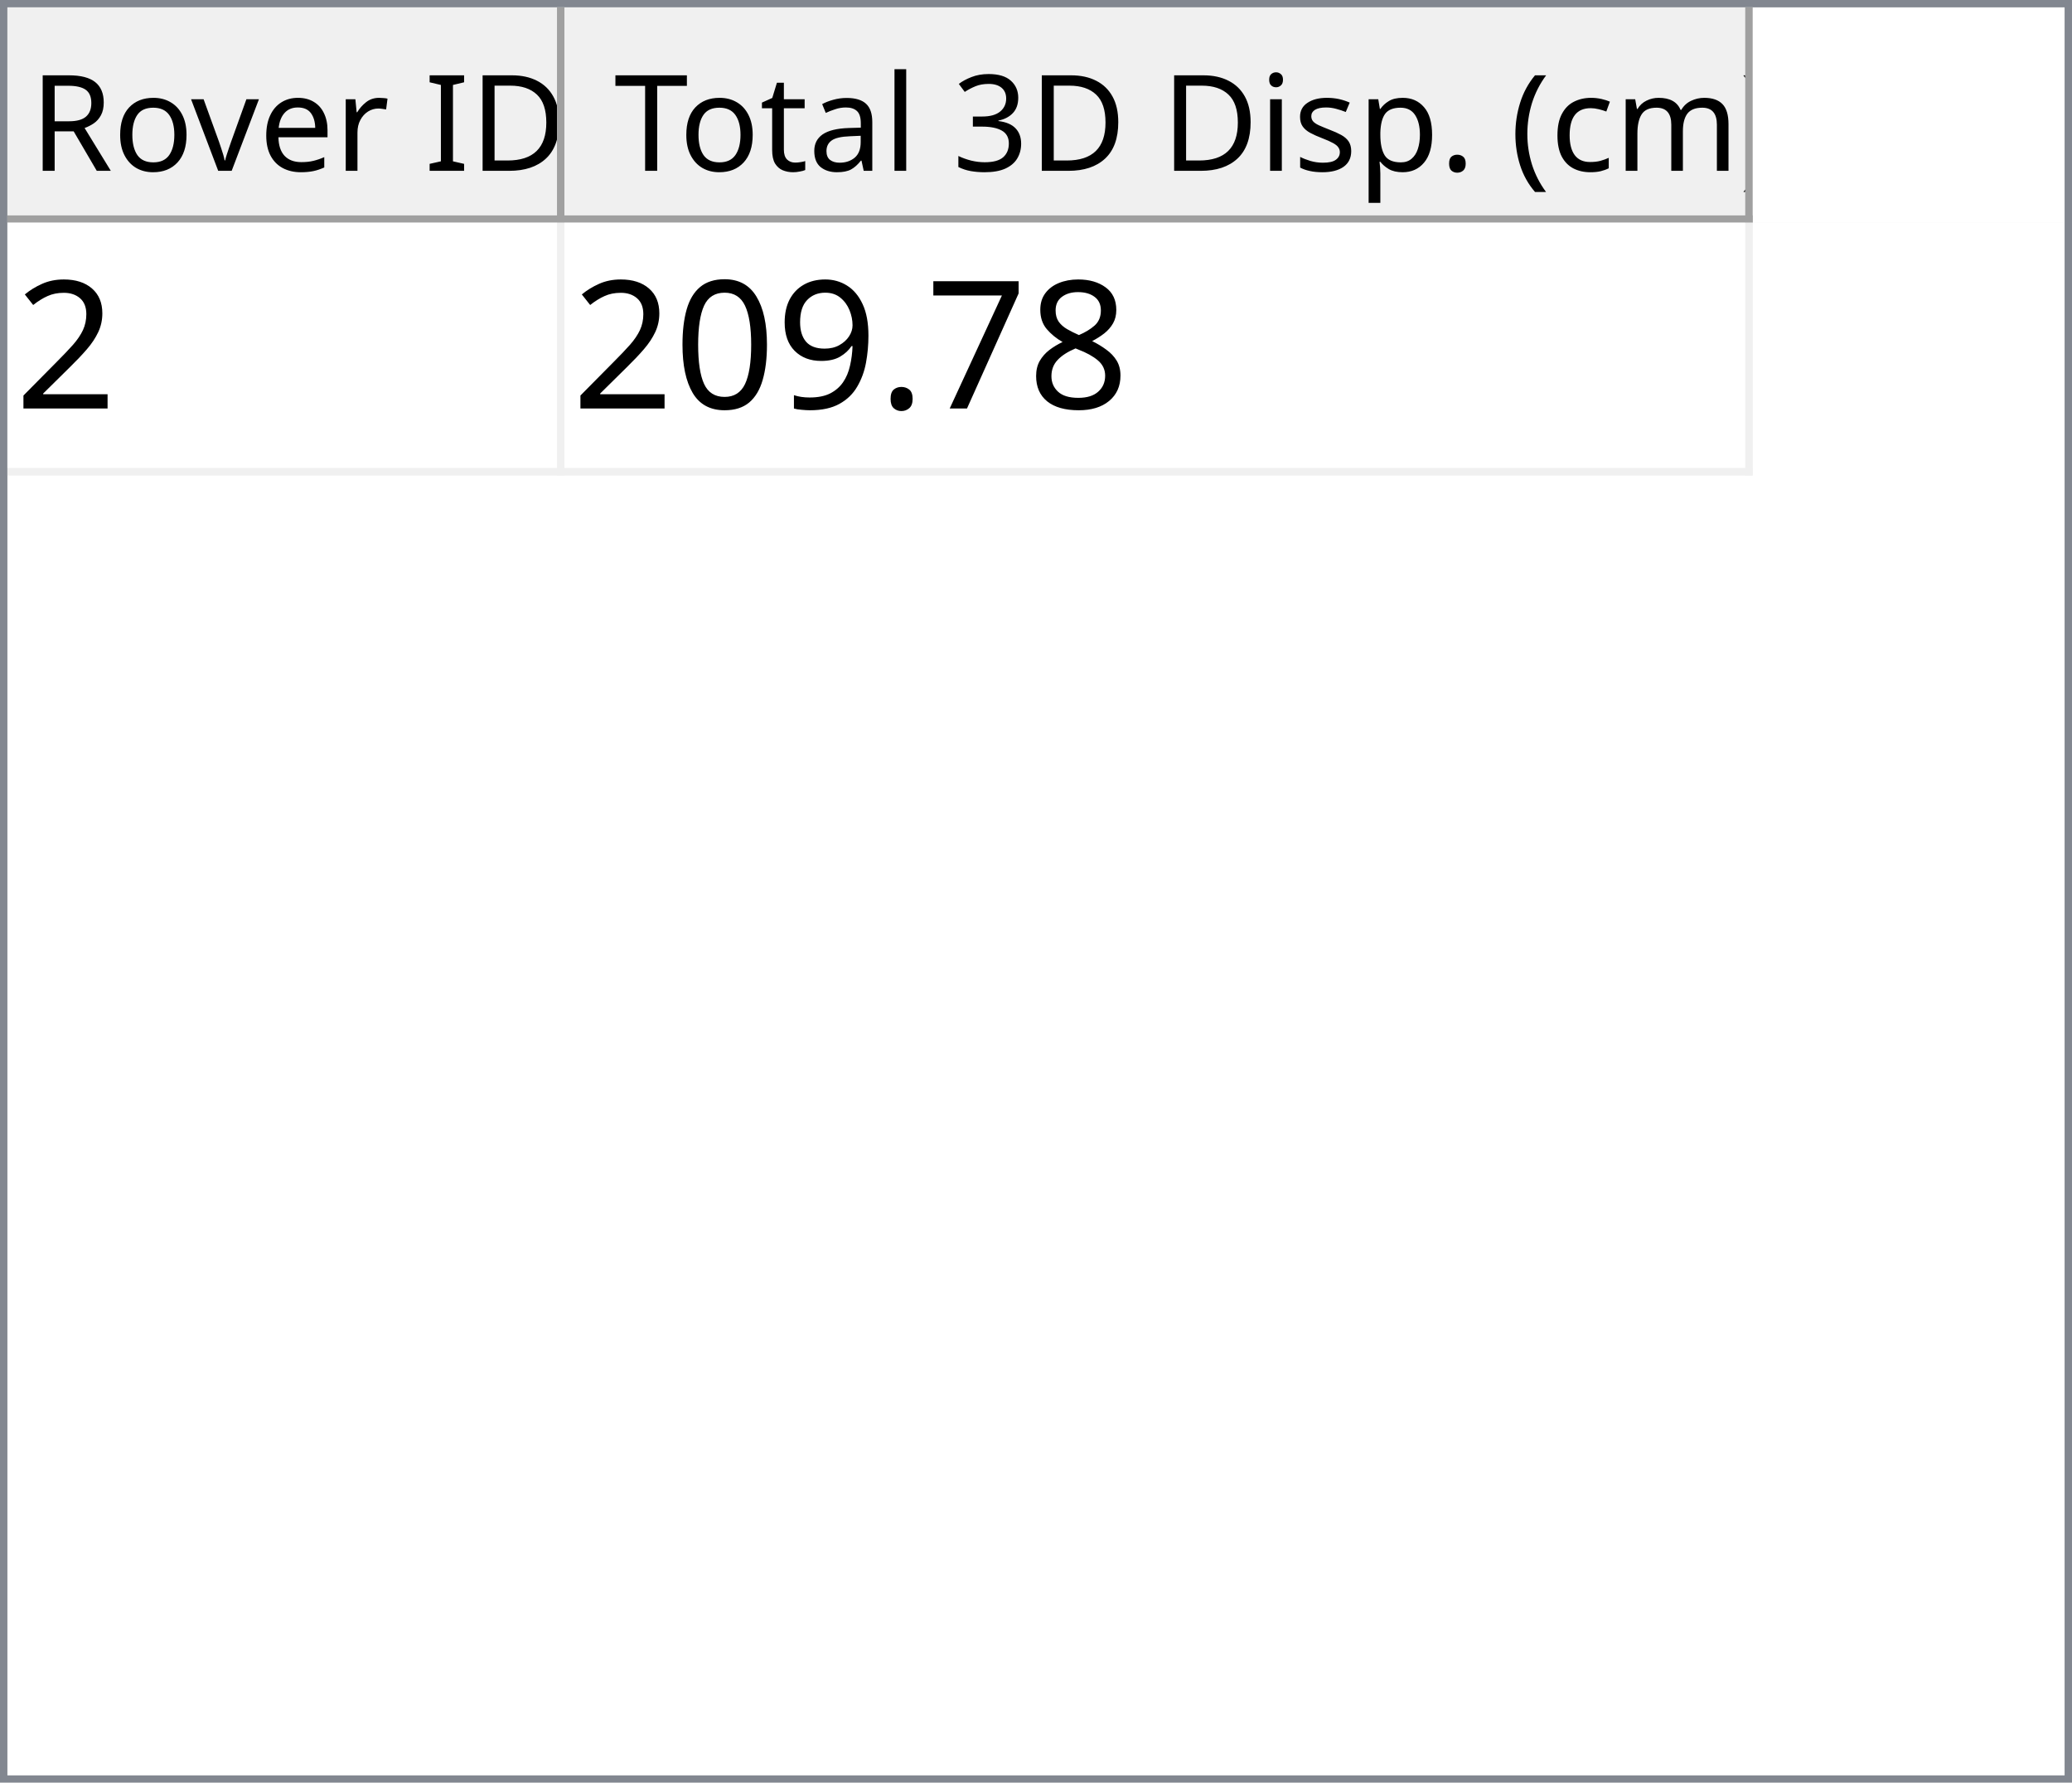
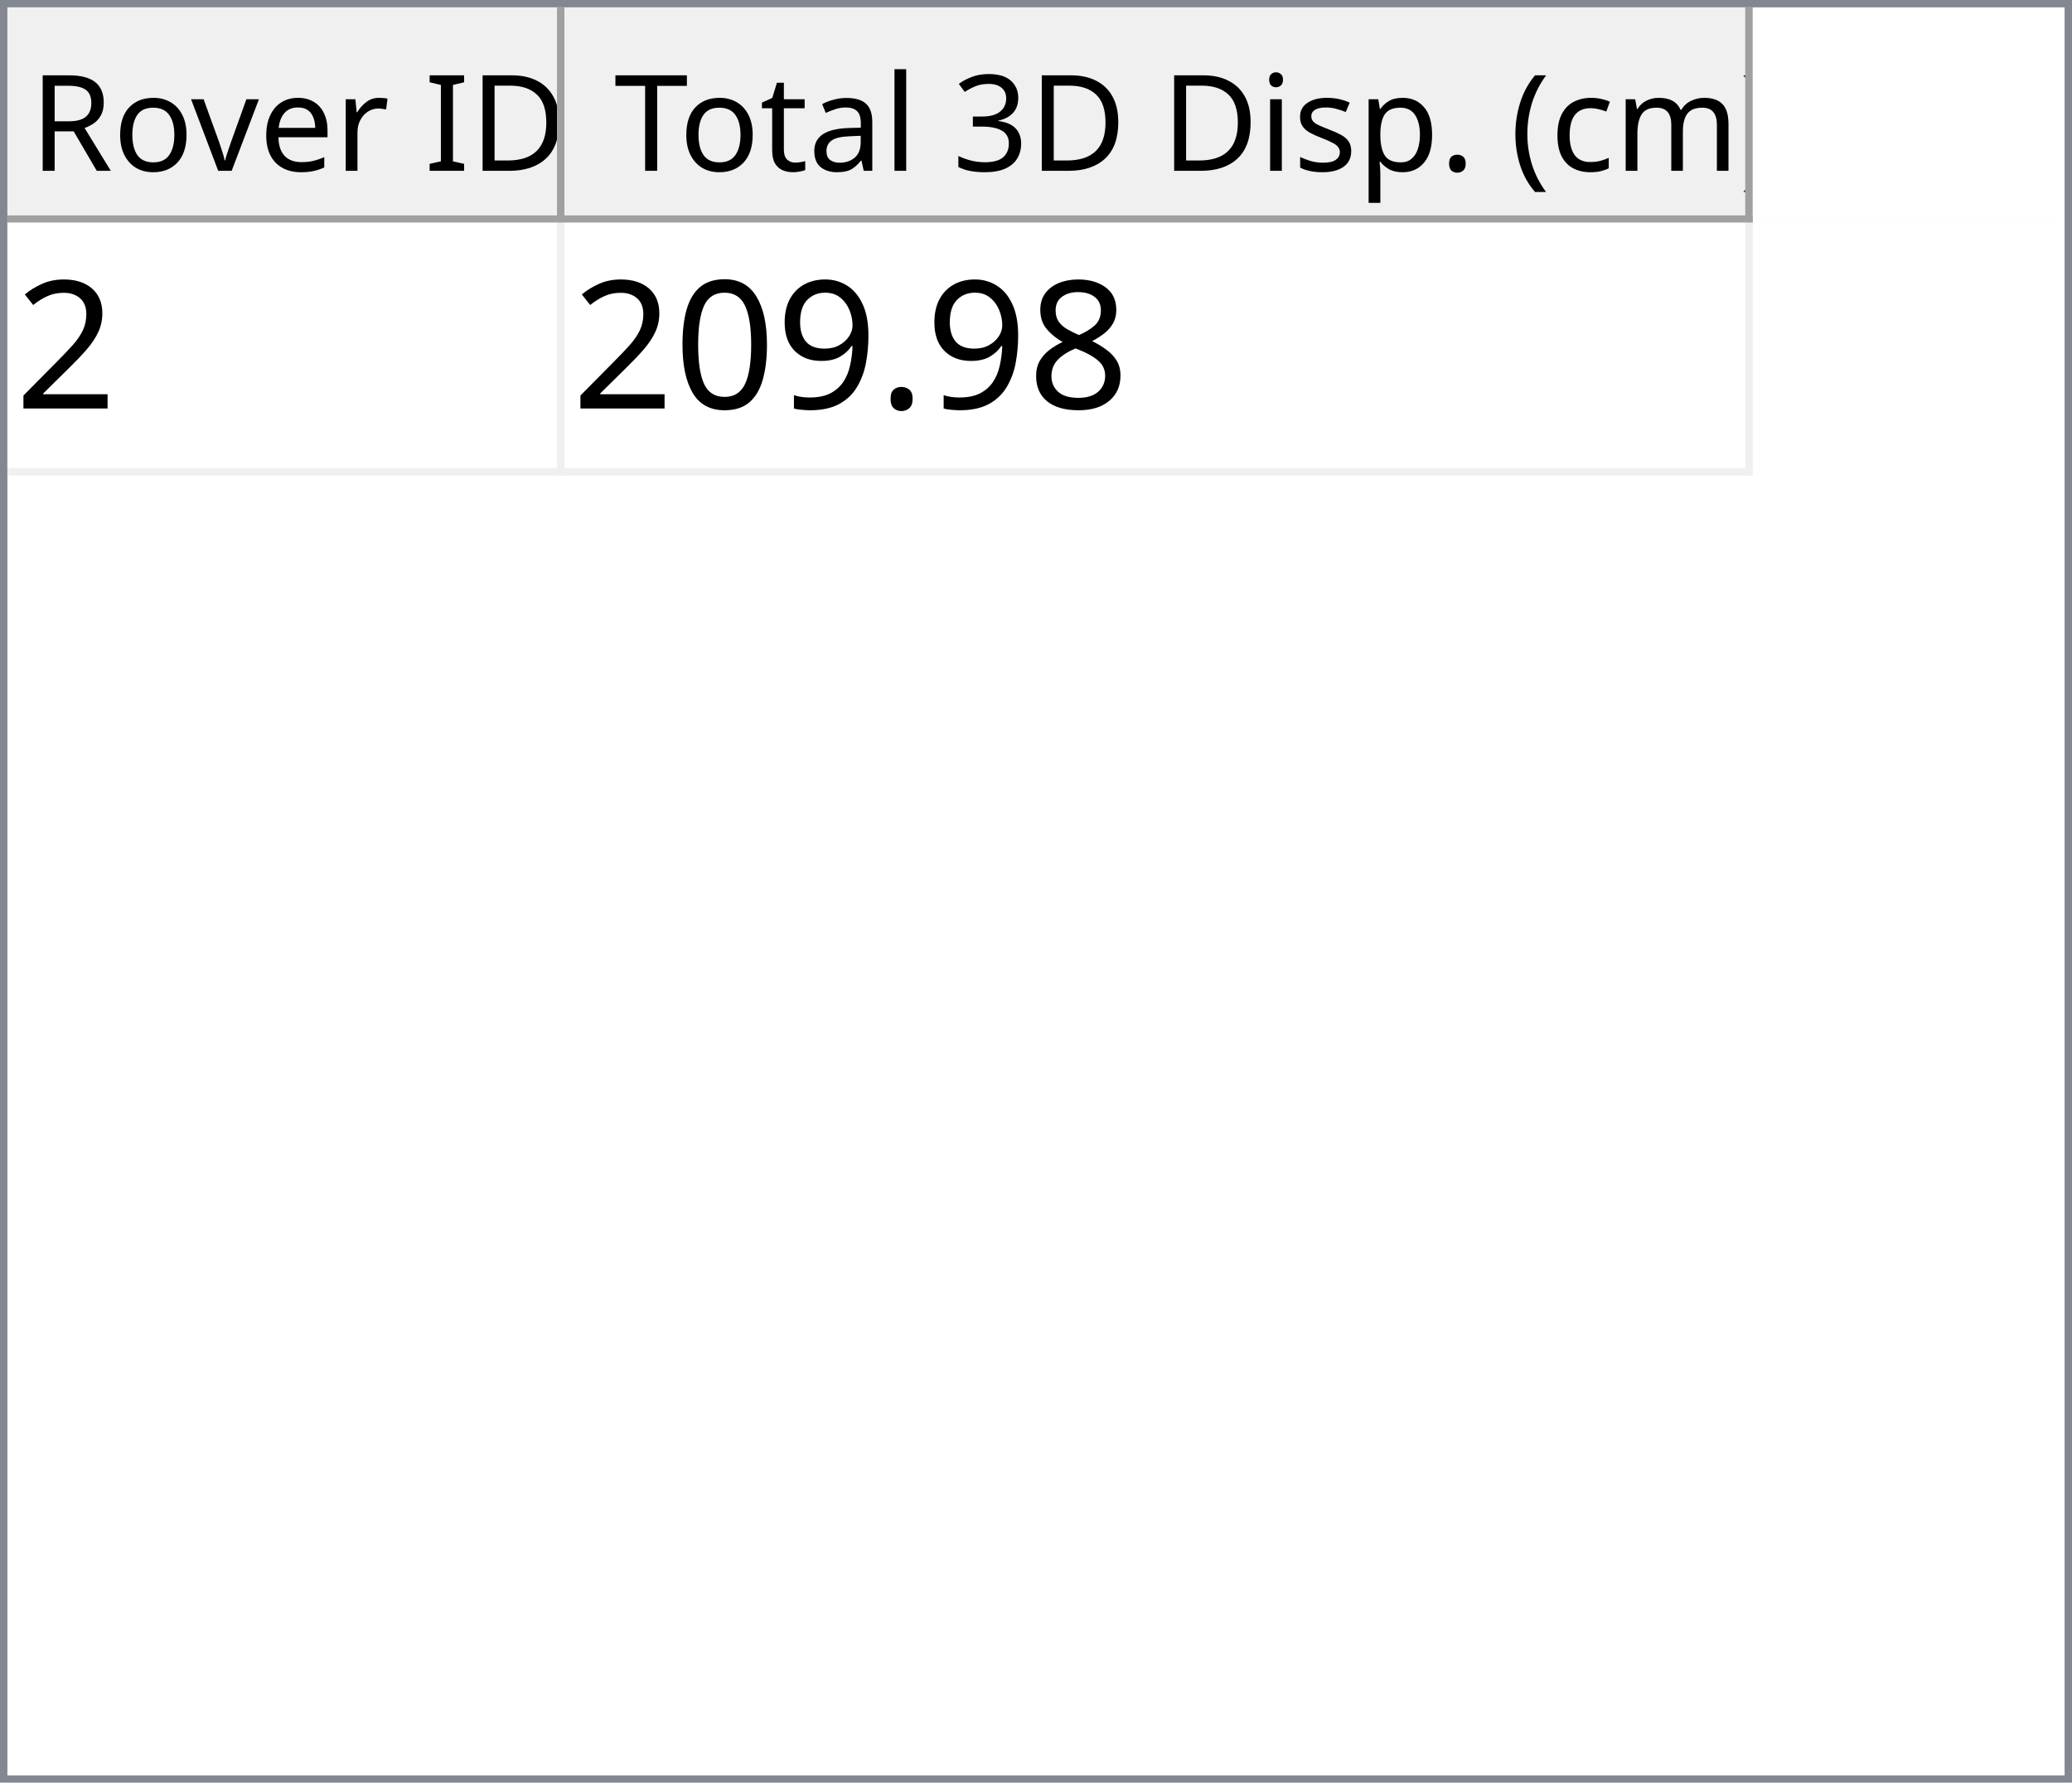
<svg xmlns="http://www.w3.org/2000/svg" style="fill-opacity:1; color-rendering:auto; color-interpolation:auto; text-rendering:auto; stroke:black; stroke-linecap:square; stroke-miterlimit:10; shape-rendering:auto; stroke-opacity:1; fill:black; stroke-dasharray:none; font-weight:normal; stroke-width:1; font-family:'Dialog'; font-style:normal; stroke-linejoin:miter; font-size:12px; stroke-dashoffset:0; image-rendering:auto;" width="279" height="240">
  <defs id="genericDefs" />
  <g>
    <defs id="defs1">
      <clipPath clipPathUnits="userSpaceOnUse" id="clipPath1">
        <path d="M0 0 L279 0 L279 240 L0 240 L0 0 Z" />
      </clipPath>
      <clipPath clipPathUnits="userSpaceOnUse" id="clipPath2">
        <path d="M0 0 L0 240 L279 240 L279 0 Z" />
      </clipPath>
      <clipPath clipPathUnits="userSpaceOnUse" id="clipPath3">
        <path d="M0 0 L0 29 L277 29 L277 0 Z" />
      </clipPath>
      <clipPath clipPathUnits="userSpaceOnUse" id="clipPath4">
        <path d="M0 0 L0 29 L75 29 L75 0 Z" />
      </clipPath>
      <clipPath clipPathUnits="userSpaceOnUse" id="clipPath5">
        <path d="M1 1 L1 28 L74 28 L74 1 Z" />
      </clipPath>
      <clipPath clipPathUnits="userSpaceOnUse" id="clipPath6">
        <path d="M0 0 L0 27 L73 27 L73 0 Z" />
      </clipPath>
      <clipPath clipPathUnits="userSpaceOnUse" id="clipPath7">
        <path d="M-0.5 -0.5 L-0.5 28.5 L74.5 28.5 L74.5 -0.5 Z" />
      </clipPath>
      <clipPath clipPathUnits="userSpaceOnUse" id="clipPath8">
        <path d="M0 0 L0 29 L160 29 L160 0 Z" />
      </clipPath>
      <clipPath clipPathUnits="userSpaceOnUse" id="clipPath9">
        <path d="M1 1 L1 28 L159 28 L159 1 Z" />
      </clipPath>
      <clipPath clipPathUnits="userSpaceOnUse" id="clipPath10">
        <path d="M0 0 L0 27 L158 27 L158 0 Z" />
      </clipPath>
      <clipPath clipPathUnits="userSpaceOnUse" id="clipPath11">
        <path d="M-0.5 -0.5 L-0.5 28.5 L159.5 28.5 L159.5 -0.5 Z" />
      </clipPath>
      <clipPath clipPathUnits="userSpaceOnUse" id="clipPath12">
        <path d="M0 0 L0 209 L277 209 L277 0 Z" />
      </clipPath>
      <clipPath clipPathUnits="userSpaceOnUse" id="clipPath13">
        <path d="M0 0 L0 34 L235 34 L235 0 Z" />
      </clipPath>
      <clipPath clipPathUnits="userSpaceOnUse" id="clipPath14">
        <path d="M-0.5 -0.5 L-0.5 33.5 L234.5 33.5 L234.5 -0.5 Z" />
      </clipPath>
      <clipPath clipPathUnits="userSpaceOnUse" id="clipPath15">
        <path d="M0 0 L0 33 L74 33 L74 0 Z" />
      </clipPath>
      <clipPath clipPathUnits="userSpaceOnUse" id="clipPath16">
        <path d="M0 0 L0 33 L159 33 L159 0 Z" />
      </clipPath>
      <font horiz-adv-x="64.551" id="font1">
        <font-face ascent="107.91" descent="25.098" units-per-em="100" style="font-style:normal; font-family:Segoe UI; font-weight:normal;" />
        <missing-glyph horiz-adv-x="64.551" d="M8.109 0 L8.109 68.266 L56.453 68.266 L56.453 0 L8.109 0 ZM15.328 7.234 L49.219 7.234 L49.219 61.031 L15.328 61.031 L15.328 7.234 Z" />
        <glyph unicode="D" horiz-adv-x="70.117" d="M9.188 0 L9.188 70.016 L28.516 70.016 Q65.531 70.016 65.531 35.891 Q65.531 19.672 55.25 9.836 Q44.969 0 27.734 0 L9.188 0 ZM17.391 62.594 L17.391 7.422 L27.828 7.422 Q41.609 7.422 49.273 14.797 Q56.938 22.172 56.938 35.688 Q56.938 62.594 28.328 62.594 L17.391 62.594 Z" />
        <glyph unicode="I" horiz-adv-x="26.611" d="M17.391 0 L9.188 0 L9.188 70.016 L17.391 70.016 L17.391 0 Z" />
        <glyph unicode=" " horiz-adv-x="27.393" d="" />
        <glyph unicode="r" horiz-adv-x="34.766" d="M34.188 41.891 Q32.078 43.5 28.125 43.5 Q23 43.5 19.555 38.672 Q16.109 33.844 16.109 25.484 L16.109 0 L8.109 0 L8.109 50 L16.109 50 L16.109 39.703 L16.312 39.703 Q18.016 44.969 21.531 47.922 Q25.047 50.875 29.391 50.875 Q32.516 50.875 34.188 50.203 L34.188 41.891 Z" />
        <glyph unicode="e" horiz-adv-x="52.295" d="M48.297 23 L12.984 23 Q13.188 14.656 17.484 10.109 Q21.781 5.562 29.297 5.562 Q37.75 5.562 44.828 11.141 L44.828 3.609 Q38.234 -1.172 27.391 -1.172 Q16.797 -1.172 10.742 5.641 Q4.688 12.453 4.688 24.812 Q4.688 36.469 11.305 43.82 Q17.922 51.172 27.734 51.172 Q37.547 51.172 42.922 44.828 Q48.297 38.484 48.297 27.203 L48.297 23 ZM40.094 29.781 Q40.047 36.719 36.75 40.578 Q33.453 44.438 27.594 44.438 Q21.922 44.438 17.969 40.383 Q14.016 36.328 13.094 29.781 L40.094 29.781 Z" />
        <glyph unicode="v" horiz-adv-x="47.9" d="M47.406 50 L27.484 0 L19.625 0 L0.688 50 L9.469 50 L22.172 13.672 Q23.578 9.672 23.922 6.688 L24.125 6.688 Q24.609 10.453 25.688 13.484 L38.969 50 L47.406 50 Z" />
        <glyph unicode="o" horiz-adv-x="58.594" d="M29 -1.172 Q17.922 -1.172 11.305 5.836 Q4.688 12.844 4.688 24.422 Q4.688 37.016 11.57 44.094 Q18.453 51.172 30.172 51.172 Q41.359 51.172 47.633 44.289 Q53.906 37.406 53.906 25.203 Q53.906 13.234 47.141 6.031 Q40.375 -1.172 29 -1.172 ZM29.594 44.438 Q21.875 44.438 17.383 39.188 Q12.891 33.938 12.891 24.703 Q12.891 15.828 17.43 10.695 Q21.969 5.562 29.594 5.562 Q37.359 5.562 41.531 10.594 Q45.703 15.625 45.703 24.906 Q45.703 34.281 41.531 39.359 Q37.359 44.438 29.594 44.438 Z" />
        <glyph unicode="R" horiz-adv-x="59.814" d="M59.375 0 L49.609 0 L37.891 19.625 Q36.281 22.359 34.766 24.289 Q33.25 26.219 31.664 27.438 Q30.078 28.656 28.25 29.219 Q26.422 29.781 24.125 29.781 L17.391 29.781 L17.391 0 L9.188 0 L9.188 70.016 L30.078 70.016 Q34.672 70.016 38.555 68.867 Q42.438 67.719 45.289 65.375 Q48.141 63.031 49.758 59.547 Q51.375 56.062 51.375 51.375 Q51.375 47.703 50.273 44.656 Q49.172 41.609 47.148 39.211 Q45.125 36.812 42.266 35.133 Q39.406 33.453 35.844 32.516 L35.844 32.328 Q37.594 31.547 38.891 30.547 Q40.188 29.547 41.359 28.18 Q42.531 26.812 43.68 25.078 Q44.828 23.344 46.234 21.047 L59.375 0 ZM17.391 62.594 L17.391 37.203 L28.516 37.203 Q31.594 37.203 34.203 38.133 Q36.812 39.062 38.719 40.797 Q40.625 42.531 41.703 45.047 Q42.781 47.562 42.781 50.688 Q42.781 56.297 39.141 59.445 Q35.5 62.594 28.609 62.594 L17.391 62.594 Z" />
        <glyph unicode=")" horiz-adv-x="30.176" d="M8.297 -15.922 L1.172 -15.922 Q16.406 2.344 16.406 26.812 Q16.406 51.469 1.078 70.016 L8.297 70.016 Q23.531 52.156 23.531 26.703 Q23.531 1.375 8.297 -15.922 Z" />
        <glyph unicode="m" horiz-adv-x="86.133" d="M79.109 0 L71.094 0 L71.094 28.719 Q71.094 37.016 68.531 40.727 Q65.969 44.438 59.906 44.438 Q54.781 44.438 51.195 39.75 Q47.609 35.062 47.609 28.516 L47.609 0 L39.594 0 L39.594 29.688 Q39.594 44.438 28.219 44.438 Q22.953 44.438 19.531 40.016 Q16.109 35.594 16.109 28.516 L16.109 0 L8.109 0 L8.109 50 L16.109 50 L16.109 42.094 L16.312 42.094 Q21.625 51.172 31.844 51.172 Q36.969 51.172 40.773 48.312 Q44.578 45.453 46 40.828 Q51.562 51.172 62.594 51.172 Q79.109 51.172 79.109 30.812 L79.109 0 Z" />
        <glyph unicode="c" horiz-adv-x="46.191" d="M42.188 2.297 Q36.422 -1.172 28.516 -1.172 Q17.828 -1.172 11.258 5.789 Q4.688 12.75 4.688 23.828 Q4.688 36.188 11.766 43.68 Q18.844 51.172 30.672 51.172 Q37.25 51.172 42.281 48.734 L42.281 40.531 Q36.719 44.438 30.375 44.438 Q22.703 44.438 17.797 38.945 Q12.891 33.453 12.891 24.516 Q12.891 15.719 17.508 10.641 Q22.125 5.562 29.891 5.562 Q36.422 5.562 42.188 9.906 L42.188 2.297 Z" />
        <glyph unicode="(" horiz-adv-x="30.176" d="M29.109 -15.922 L21.969 -15.922 Q6.844 1.375 6.844 26.703 Q6.844 52.156 21.969 70.016 L29.203 70.016 Q13.875 51.469 13.875 26.812 Q13.875 2.344 29.109 -15.922 Z" />
        <glyph unicode="." horiz-adv-x="21.68" d="M10.891 -1.078 Q8.641 -1.078 7.055 0.539 Q5.469 2.156 5.469 4.391 Q5.469 6.641 7.055 8.273 Q8.641 9.906 10.891 9.906 Q13.188 9.906 14.797 8.273 Q16.406 6.641 16.406 4.391 Q16.406 2.156 14.797 0.539 Q13.188 -1.078 10.891 -1.078 Z" />
        <glyph unicode="p" horiz-adv-x="58.789" d="M16.312 7.234 L16.109 7.234 L16.109 -23 L8.109 -23 L8.109 50 L16.109 50 L16.109 41.219 L16.312 41.219 Q22.219 51.172 33.594 51.172 Q43.266 51.172 48.688 44.461 Q54.109 37.75 54.109 26.469 Q54.109 13.922 48 6.375 Q41.891 -1.172 31.297 -1.172 Q21.578 -1.172 16.312 7.234 ZM16.109 27.391 L16.109 20.406 Q16.109 14.203 20.141 9.883 Q24.172 5.562 30.375 5.562 Q37.641 5.562 41.773 11.133 Q45.906 16.703 45.906 26.609 Q45.906 34.969 42.047 39.703 Q38.188 44.438 31.594 44.438 Q24.609 44.438 20.359 39.578 Q16.109 34.719 16.109 27.391 Z" />
        <glyph unicode="s" horiz-adv-x="42.432" d="M5.078 1.812 L5.078 10.406 Q11.625 5.562 19.484 5.562 Q30.031 5.562 30.031 12.594 Q30.031 14.594 29.125 15.992 Q28.219 17.391 26.68 18.461 Q25.141 19.531 23.07 20.383 Q21 21.234 18.609 22.172 Q15.281 23.484 12.766 24.828 Q10.25 26.172 8.57 27.859 Q6.891 29.547 6.031 31.695 Q5.172 33.844 5.172 36.719 Q5.172 40.234 6.789 42.945 Q8.406 45.656 11.086 47.484 Q13.766 49.312 17.211 50.242 Q20.656 51.172 24.312 51.172 Q30.812 51.172 35.938 48.922 L35.938 40.828 Q30.422 44.438 23.25 44.438 Q21 44.438 19.195 43.922 Q17.391 43.406 16.094 42.477 Q14.797 41.547 14.086 40.258 Q13.375 38.969 13.375 37.406 Q13.375 35.453 14.086 34.133 Q14.797 32.812 16.164 31.789 Q17.531 30.766 19.484 29.938 Q21.438 29.109 23.922 28.125 Q27.25 26.859 29.883 25.516 Q32.516 24.172 34.375 22.484 Q36.234 20.797 37.234 18.602 Q38.234 16.406 38.234 13.375 Q38.234 9.672 36.602 6.938 Q34.969 4.203 32.234 2.398 Q29.5 0.594 25.93 -0.289 Q22.359 -1.172 18.453 -1.172 Q10.75 -1.172 5.078 1.812 Z" />
        <glyph unicode="i" horiz-adv-x="24.219" d="M12.203 62.703 Q10.062 62.703 8.547 64.164 Q7.031 65.625 7.031 67.875 Q7.031 70.125 8.547 71.609 Q10.062 73.094 12.203 73.094 Q14.406 73.094 15.945 71.609 Q17.484 70.125 17.484 67.875 Q17.484 65.719 15.945 64.211 Q14.406 62.703 12.203 62.703 ZM16.109 0 L8.109 0 L8.109 50 L16.109 50 L16.109 0 Z" />
        <glyph unicode="3" horiz-adv-x="53.906" d="M46.531 19.828 Q46.531 15.094 44.75 11.211 Q42.969 7.328 39.719 4.57 Q36.469 1.812 31.93 0.297 Q27.391 -1.219 21.922 -1.219 Q11.922 -1.219 6 2.594 L6 11.188 Q13.094 5.609 22.219 5.609 Q25.875 5.609 28.828 6.539 Q31.781 7.469 33.906 9.227 Q36.031 10.984 37.18 13.477 Q38.328 15.969 38.328 19.094 Q38.328 32.812 18.797 32.812 L12.984 32.812 L12.984 39.594 L18.5 39.594 Q35.797 39.594 35.797 52.484 Q35.797 64.406 22.609 64.406 Q15.188 64.406 8.688 59.422 L8.688 67.188 Q15.375 71.188 24.609 71.188 Q29 71.188 32.57 69.969 Q36.141 68.75 38.68 66.555 Q41.219 64.359 42.609 61.281 Q44 58.203 44 54.5 Q44 40.672 30.031 36.719 L30.031 36.531 Q33.594 36.141 36.625 34.797 Q39.656 33.453 41.852 31.305 Q44.047 29.156 45.289 26.25 Q46.531 23.344 46.531 19.828 Z" />
        <glyph unicode="l" horiz-adv-x="24.219" d="M16.109 0 L8.109 0 L8.109 74.031 L16.109 74.031 L16.109 0 Z" />
        <glyph unicode="a" horiz-adv-x="50.879" d="M43.891 0 L35.891 0 L35.891 7.812 L35.688 7.812 Q30.469 -1.172 20.312 -1.172 Q12.844 -1.172 8.617 2.781 Q4.391 6.734 4.391 13.281 Q4.391 27.297 20.906 29.594 L35.891 31.688 Q35.891 44.438 25.594 44.438 Q16.547 44.438 9.281 38.281 L9.281 46.484 Q16.656 51.172 26.266 51.172 Q43.891 51.172 43.891 32.516 L43.891 0 ZM35.891 25.297 L23.828 23.641 Q18.266 22.859 15.43 20.875 Q12.594 18.891 12.594 13.875 Q12.594 10.203 15.211 7.883 Q17.828 5.562 22.172 5.562 Q28.125 5.562 32.008 9.742 Q35.891 13.922 35.891 20.312 L35.891 25.297 Z" />
        <glyph unicode="t" horiz-adv-x="33.887" d="M31.297 0.484 Q28.469 -1.078 23.828 -1.078 Q10.688 -1.078 10.688 13.578 L10.688 43.172 L2.094 43.172 L2.094 50 L10.688 50 L10.688 62.203 L18.703 64.797 L18.703 50 L31.297 50 L31.297 43.172 L18.703 43.172 L18.703 14.984 Q18.703 9.969 20.414 7.82 Q22.125 5.672 26.078 5.672 Q29.109 5.672 31.297 7.328 L31.297 0.484 Z" />
        <glyph unicode="T" horiz-adv-x="52.393" d="M50.594 62.594 L30.375 62.594 L30.375 0 L22.172 0 L22.172 62.594 L2 62.594 L2 70.016 L50.594 70.016 L50.594 62.594 Z" />
      </font>
      <font horiz-adv-x="75.0" id="font2">
        <font-face ascent="100.537" descent="21.973" units-per-em="100" style="font-style:normal; font-family:sans-serif; font-weight:normal;" />
        <missing-glyph horiz-adv-x="75.0" d="M12.5 0 L12.5 62.5 L62.5 62.5 L62.5 0 L12.5 0 ZM14.062 1.562 L60.938 1.562 L60.938 60.938 L14.062 60.938 L14.062 1.562 Z" />
        <glyph unicode="2" horiz-adv-x="55.615" d="M50.344 8.453 L50.344 0 L3.031 0 Q2.938 3.172 4.047 6.109 Q5.859 10.938 9.836 15.625 Q13.812 20.312 21.344 26.469 Q33.016 36.031 37.117 41.625 Q41.219 47.219 41.219 52.203 Q41.219 57.422 37.477 61.008 Q33.734 64.594 27.734 64.594 Q21.391 64.594 17.578 60.789 Q13.766 56.984 13.719 50.25 L4.688 51.172 Q5.609 61.281 11.664 66.578 Q17.719 71.875 27.938 71.875 Q38.234 71.875 44.242 66.164 Q50.25 60.453 50.25 52 Q50.25 47.703 48.492 43.555 Q46.734 39.406 42.656 34.812 Q38.578 30.219 29.109 22.219 Q21.188 15.578 18.945 13.211 Q16.703 10.844 15.234 8.453 L50.344 8.453 Z" />
        <glyph unicode="8" horiz-adv-x="55.615" d="M17.672 38.812 Q12.203 40.828 9.57 44.539 Q6.938 48.25 6.938 53.422 Q6.938 61.234 12.555 66.555 Q18.172 71.875 27.484 71.875 Q36.859 71.875 42.578 66.43 Q48.297 60.984 48.297 53.172 Q48.297 48.188 45.68 44.508 Q43.062 40.828 37.75 38.812 Q44.344 36.672 47.781 31.883 Q51.219 27.094 51.219 20.453 Q51.219 11.281 44.727 5.031 Q38.234 -1.219 27.641 -1.219 Q17.047 -1.219 10.547 5.055 Q4.047 11.328 4.047 20.703 Q4.047 27.688 7.594 32.398 Q11.141 37.109 17.672 38.812 ZM15.922 53.719 Q15.922 48.641 19.195 45.414 Q22.469 42.188 27.688 42.188 Q32.766 42.188 36.016 45.383 Q39.266 48.578 39.266 53.219 Q39.266 58.062 35.914 61.359 Q32.562 64.656 27.594 64.656 Q22.562 64.656 19.242 61.43 Q15.922 58.203 15.922 53.719 ZM13.094 20.656 Q13.094 16.891 14.875 13.375 Q16.656 9.859 20.172 7.93 Q23.688 6 27.734 6 Q34.031 6 38.133 10.055 Q42.234 14.109 42.234 20.359 Q42.234 26.703 38.016 30.859 Q33.797 35.016 27.438 35.016 Q21.234 35.016 17.164 30.914 Q13.094 26.812 13.094 20.656 Z" />
-         <glyph unicode="7" horiz-adv-x="55.615" d="M4.734 62.203 L4.734 70.656 L51.078 70.656 L51.078 63.812 Q44.234 56.547 37.523 44.484 Q30.812 32.422 27.156 19.672 Q24.516 10.688 23.781 0 L14.75 0 Q14.891 8.453 18.062 20.414 Q21.234 32.375 27.172 43.484 Q33.109 54.594 39.797 62.203 L4.734 62.203 Z" />
        <glyph unicode="." horiz-adv-x="27.783" d="M9.078 0 L9.078 10.016 L19.094 10.016 L19.094 0 L9.078 0 Z" />
        <glyph unicode="9" horiz-adv-x="55.615" d="M5.469 16.547 L13.922 17.328 Q14.984 11.375 18.016 8.688 Q21.047 6 25.781 6 Q29.828 6 32.883 7.859 Q35.938 9.719 37.891 12.82 Q39.844 15.922 41.164 21.195 Q42.484 26.469 42.484 31.938 Q42.484 32.516 42.438 33.688 Q39.797 29.5 35.234 26.883 Q30.672 24.266 25.344 24.266 Q16.453 24.266 10.305 30.711 Q4.156 37.156 4.156 47.703 Q4.156 58.594 10.578 65.234 Q17 71.875 26.656 71.875 Q33.641 71.875 39.43 68.117 Q45.219 64.359 48.219 57.398 Q51.219 50.438 51.219 37.25 Q51.219 23.531 48.242 15.406 Q45.266 7.281 39.383 3.031 Q33.5 -1.219 25.594 -1.219 Q17.188 -1.219 11.867 3.445 Q6.547 8.109 5.469 16.547 ZM41.453 48.141 Q41.453 55.719 37.43 60.156 Q33.406 64.594 27.734 64.594 Q21.875 64.594 17.531 59.812 Q13.188 55.031 13.188 47.406 Q13.188 40.578 17.312 36.305 Q21.438 32.031 27.484 32.031 Q33.594 32.031 37.523 36.305 Q41.453 40.578 41.453 48.141 Z" />
        <glyph unicode="0" horiz-adv-x="55.615" d="M4.156 35.297 Q4.156 48 6.766 55.742 Q9.375 63.484 14.523 67.68 Q19.672 71.875 27.484 71.875 Q33.25 71.875 37.594 69.555 Q41.938 67.234 44.773 62.867 Q47.609 58.5 49.219 52.227 Q50.828 45.953 50.828 35.297 Q50.828 22.703 48.242 14.969 Q45.656 7.234 40.508 3.008 Q35.359 -1.219 27.484 -1.219 Q17.141 -1.219 11.234 6.203 Q4.156 15.141 4.156 35.297 ZM13.188 35.297 Q13.188 17.672 17.312 11.836 Q21.438 6 27.484 6 Q33.547 6 37.672 11.859 Q41.797 17.719 41.797 35.297 Q41.797 52.984 37.672 58.789 Q33.547 64.594 27.391 64.594 Q21.344 64.594 17.719 59.469 Q13.188 52.938 13.188 35.297 Z" />
      </font>
    </defs>
    <g style="fill:white; stroke:white;">
      <rect x="0" y="0" width="279" style="clip-path:url(#clipPath1); stroke:none;" height="240" />
    </g>
    <g style="fill:white; text-rendering:optimizeSpeed; color-rendering:optimizeSpeed; image-rendering:optimizeSpeed; shape-rendering:crispEdges; stroke:white; color-interpolation:sRGB;">
      <rect x="0" width="279" height="240" y="0" style="stroke:none;" />
      <path style="stroke:none;" d="M0 240 L279 240 L279 0 L0 0 Z" />
    </g>
    <g style="fill:rgb(240,240,240); font-size:18px; font-family:'Segoe UI'; stroke:rgb(240,240,240);">
      <rect x="0" y="0" width="279" style="clip-path:url(#clipPath2); stroke:none;" height="240" />
    </g>
    <g style="fill:rgb(130,135,144); font-size:18px; font-family:'Segoe UI'; stroke:rgb(130,135,144);">
      <path d="M0 0 L279 0 L279 240 L0 240 L0 0 ZM1 1 L278 1 L278 239 L1 239 L1 1 Z" style="fill-rule:evenodd; clip-path:url(#clipPath2); stroke:none;" />
    </g>
    <g style="fill:white; font-size:18px; font-family:'Segoe UI'; stroke:white;" transform="translate(1,1)">
      <rect x="0" y="0" width="277" style="clip-path:url(#clipPath3); stroke:none;" height="29" />
    </g>
    <g style="fill:rgb(240,240,240); font-size:18px; font-family:'Segoe UI'; stroke:rgb(240,240,240);" transform="translate(1,1)">
      <rect x="0" y="0" width="75" style="clip-path:url(#clipPath4); stroke:none;" height="29" />
    </g>
    <g style="font-family:'Segoe UI'; font-size:18px;" transform="translate(2,2)">
      <text x="2" xml:space="preserve" y="21" style="clip-path:url(#clipPath6); stroke:none;">Rover ID</text>
    </g>
    <g transform="translate(1.5,1.5)" style="fill:rgb(160,160,160); font-size:18px; font-family:'Segoe UI'; stroke:rgb(160,160,160); stroke-linejoin:bevel;">
      <line x1="74" x2="74" y1="0" style="fill:none; clip-path:url(#clipPath7);" y2="28" />
    </g>
    <g transform="matrix(1,0,0,1,1,1) translate(0.5,0.5)" style="fill:rgb(160,160,160); font-size:18px; font-family:'Segoe UI'; stroke:rgb(160,160,160); stroke-linejoin:bevel;">
      <line x1="0" x2="74" y1="28" style="fill:none; clip-path:url(#clipPath7);" y2="28" />
    </g>
    <g style="fill:rgb(240,240,240); font-size:18px; font-family:'Segoe UI'; stroke:rgb(240,240,240);" transform="translate(76,1)">
      <rect x="0" y="0" width="160" style="clip-path:url(#clipPath8); stroke:none;" height="29" />
    </g>
    <g style="font-family:'Segoe UI'; font-size:18px;" transform="translate(77,2)">
      <text x="1" xml:space="preserve" y="21" style="clip-path:url(#clipPath10); stroke:none;"> Total 3D Disp. (cm)</text>
    </g>
    <g transform="translate(76.5,1.5)" style="fill:rgb(160,160,160); font-size:18px; font-family:'Segoe UI'; stroke:rgb(160,160,160); stroke-linejoin:bevel;">
      <line x1="159" x2="159" y1="0" style="fill:none; clip-path:url(#clipPath11);" y2="28" />
    </g>
    <g transform="matrix(1,0,0,1,76,1) translate(0.5,0.5)" style="fill:rgb(160,160,160); font-size:18px; font-family:'Segoe UI'; stroke:rgb(160,160,160); stroke-linejoin:bevel;">
      <line x1="0" x2="159" y1="28" style="fill:none; clip-path:url(#clipPath11);" y2="28" />
    </g>
    <g style="fill:white; font-size:18px; font-family:'Segoe UI'; stroke:white;" transform="translate(1,30)">
      <rect x="0" y="0" width="277" style="clip-path:url(#clipPath12); stroke:none;" height="209" />
    </g>
    <g style="fill:rgb(240,240,240); font-size:24px; font-family:sans-serif; stroke:rgb(240,240,240);" transform="translate(1,30)">
      <rect x="0" y="0" width="235" style="clip-path:url(#clipPath13); stroke:none;" height="34" />
      <line transform="translate(0.5,0.5)" x1="0" x2="234" y1="33" style="clip-path:url(#clipPath14); fill:none; stroke-linejoin:bevel;" y2="33" />
    </g>
    <g transform="matrix(1,0,0,1,1,30) translate(0.5,0.5)" style="fill:rgb(240,240,240); font-size:24px; font-family:sans-serif; stroke:rgb(240,240,240); stroke-linejoin:bevel;">
      <line x1="74" x2="74" y1="0" style="fill:none; clip-path:url(#clipPath14);" y2="33" />
    </g>
    <g transform="matrix(1,0,0,1,1,30) translate(0.5,0.5)" style="fill:rgb(240,240,240); font-size:24px; font-family:sans-serif; stroke:rgb(240,240,240); stroke-linejoin:bevel;">
      <line x1="234" x2="234" y1="0" style="fill:none; clip-path:url(#clipPath14);" y2="33" />
    </g>
    <g style="fill:white; font-size:24px; font-family:sans-serif; stroke:white;" transform="matrix(1,0,0,1,1,30)">
      <rect x="0" y="0" width="74" style="clip-path:url(#clipPath15); stroke:none;" height="33" />
      <text x="1" y="25" style="fill:black; clip-path:url(#clipPath15); stroke:none;" xml:space="preserve">2</text>
    </g>
    <g style="fill:white; font-size:24px; font-family:sans-serif; stroke:white;" transform="matrix(1,0,0,1,1,30) translate(75,0)">
      <rect x="0" y="0" width="159" style="clip-path:url(#clipPath16); stroke:none;" height="33" />
-       <text x="1" y="25" style="fill:black; clip-path:url(#clipPath16); stroke:none;" xml:space="preserve">209.78</text>
+       <text x="1" y="25" style="fill:black; clip-path:url(#clipPath16); stroke:none;" xml:space="preserve">209.98</text>
    </g>
  </g>
</svg>
